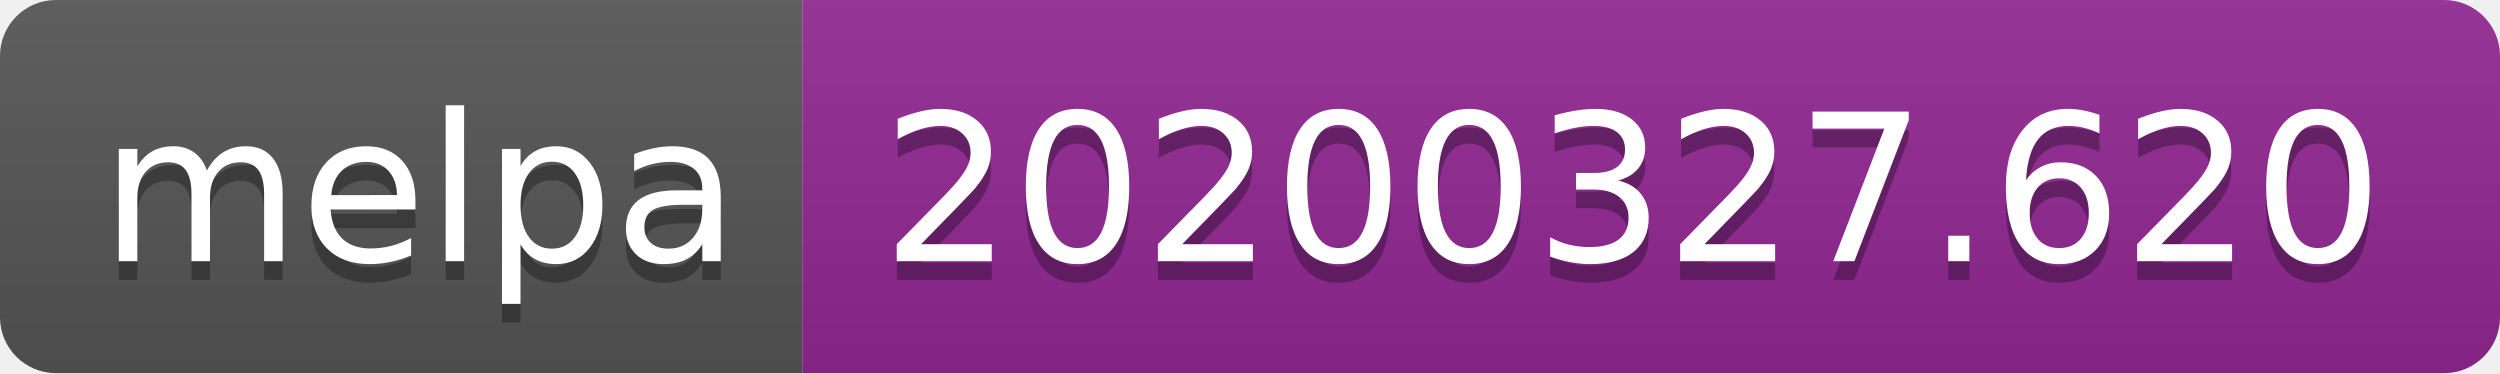
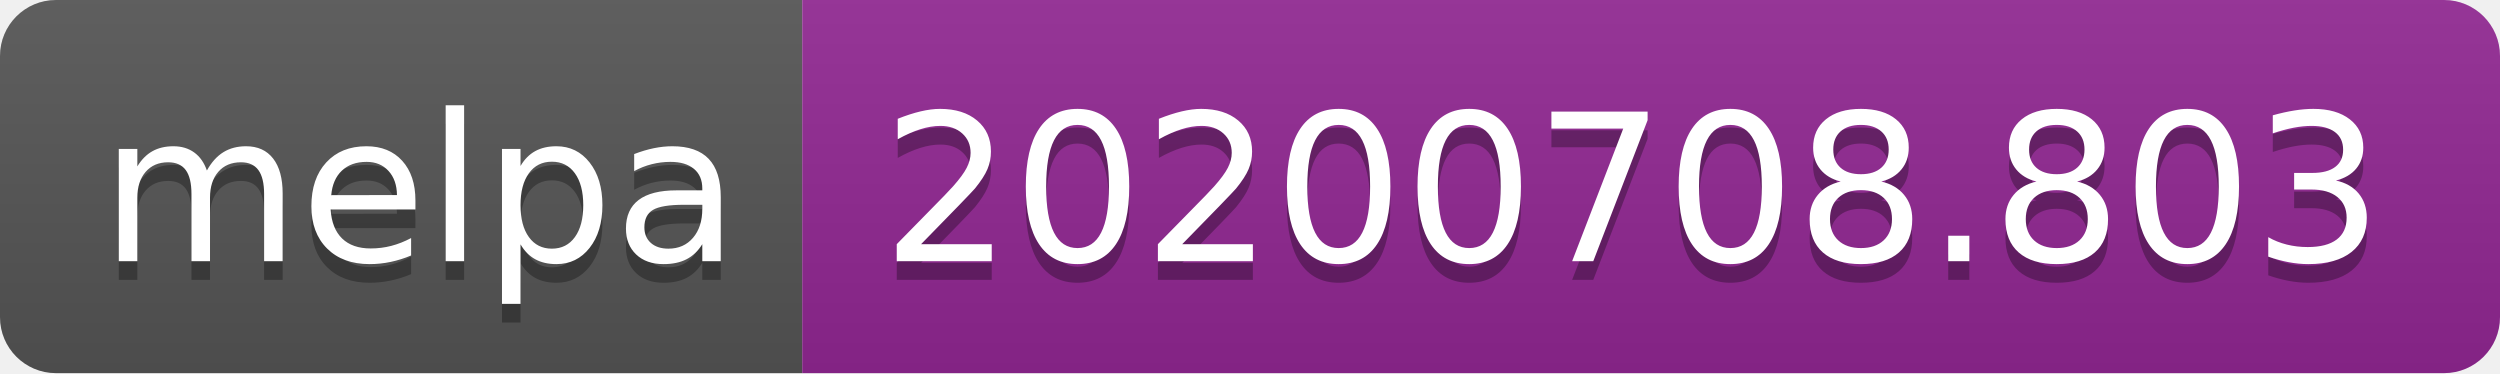
<svg xmlns="http://www.w3.org/2000/svg" width="134" height="20">
  <linearGradient id="s" x2="0" y2="100%">
    <stop offset="0" stop-color="#bbb" stop-opacity=".1" />
    <stop offset="1" stop-opacity=".1" />
  </linearGradient>
  <clipPath id="r">
    <rect width="134" height="20" rx="3" fill="#fff" />
  </clipPath>
  <g clip-path="url(#r)">
    <rect width="43" height="20" fill="#555" />
    <rect x="43" width="91" height="20" fill="#922793" />
    <rect width="134" height="20" fill="url(#s)" />
  </g>
  <g fill="#fff" text-anchor="middle" font-family="Verdana,Geneva,DejaVu Sans,sans-serif" text-rendering="geometricPrecision" font-size="110">
    <text x="225" y="150" fill="#010101" fill-opacity=".3" transform="scale(.1)" textLength="330">melpa</text>
    <text x="225" y="140" transform="scale(.1)" textLength="330">melpa</text>
-     <text x="875" y="150" fill="#010101" fill-opacity=".3" transform="scale(.1)" textLength="810">20200327.620</text>
-     <text x="875" y="140" transform="scale(.1)" textLength="810">20200327.620</text>
+     <text x="875" y="150" fill="#010101" fill-opacity=".3" transform="scale(.1)" textLength="810">20200708.803</text>
+     <text x="875" y="140" transform="scale(.1)" textLength="810">20200708.803</text>
  </g>
</svg>
